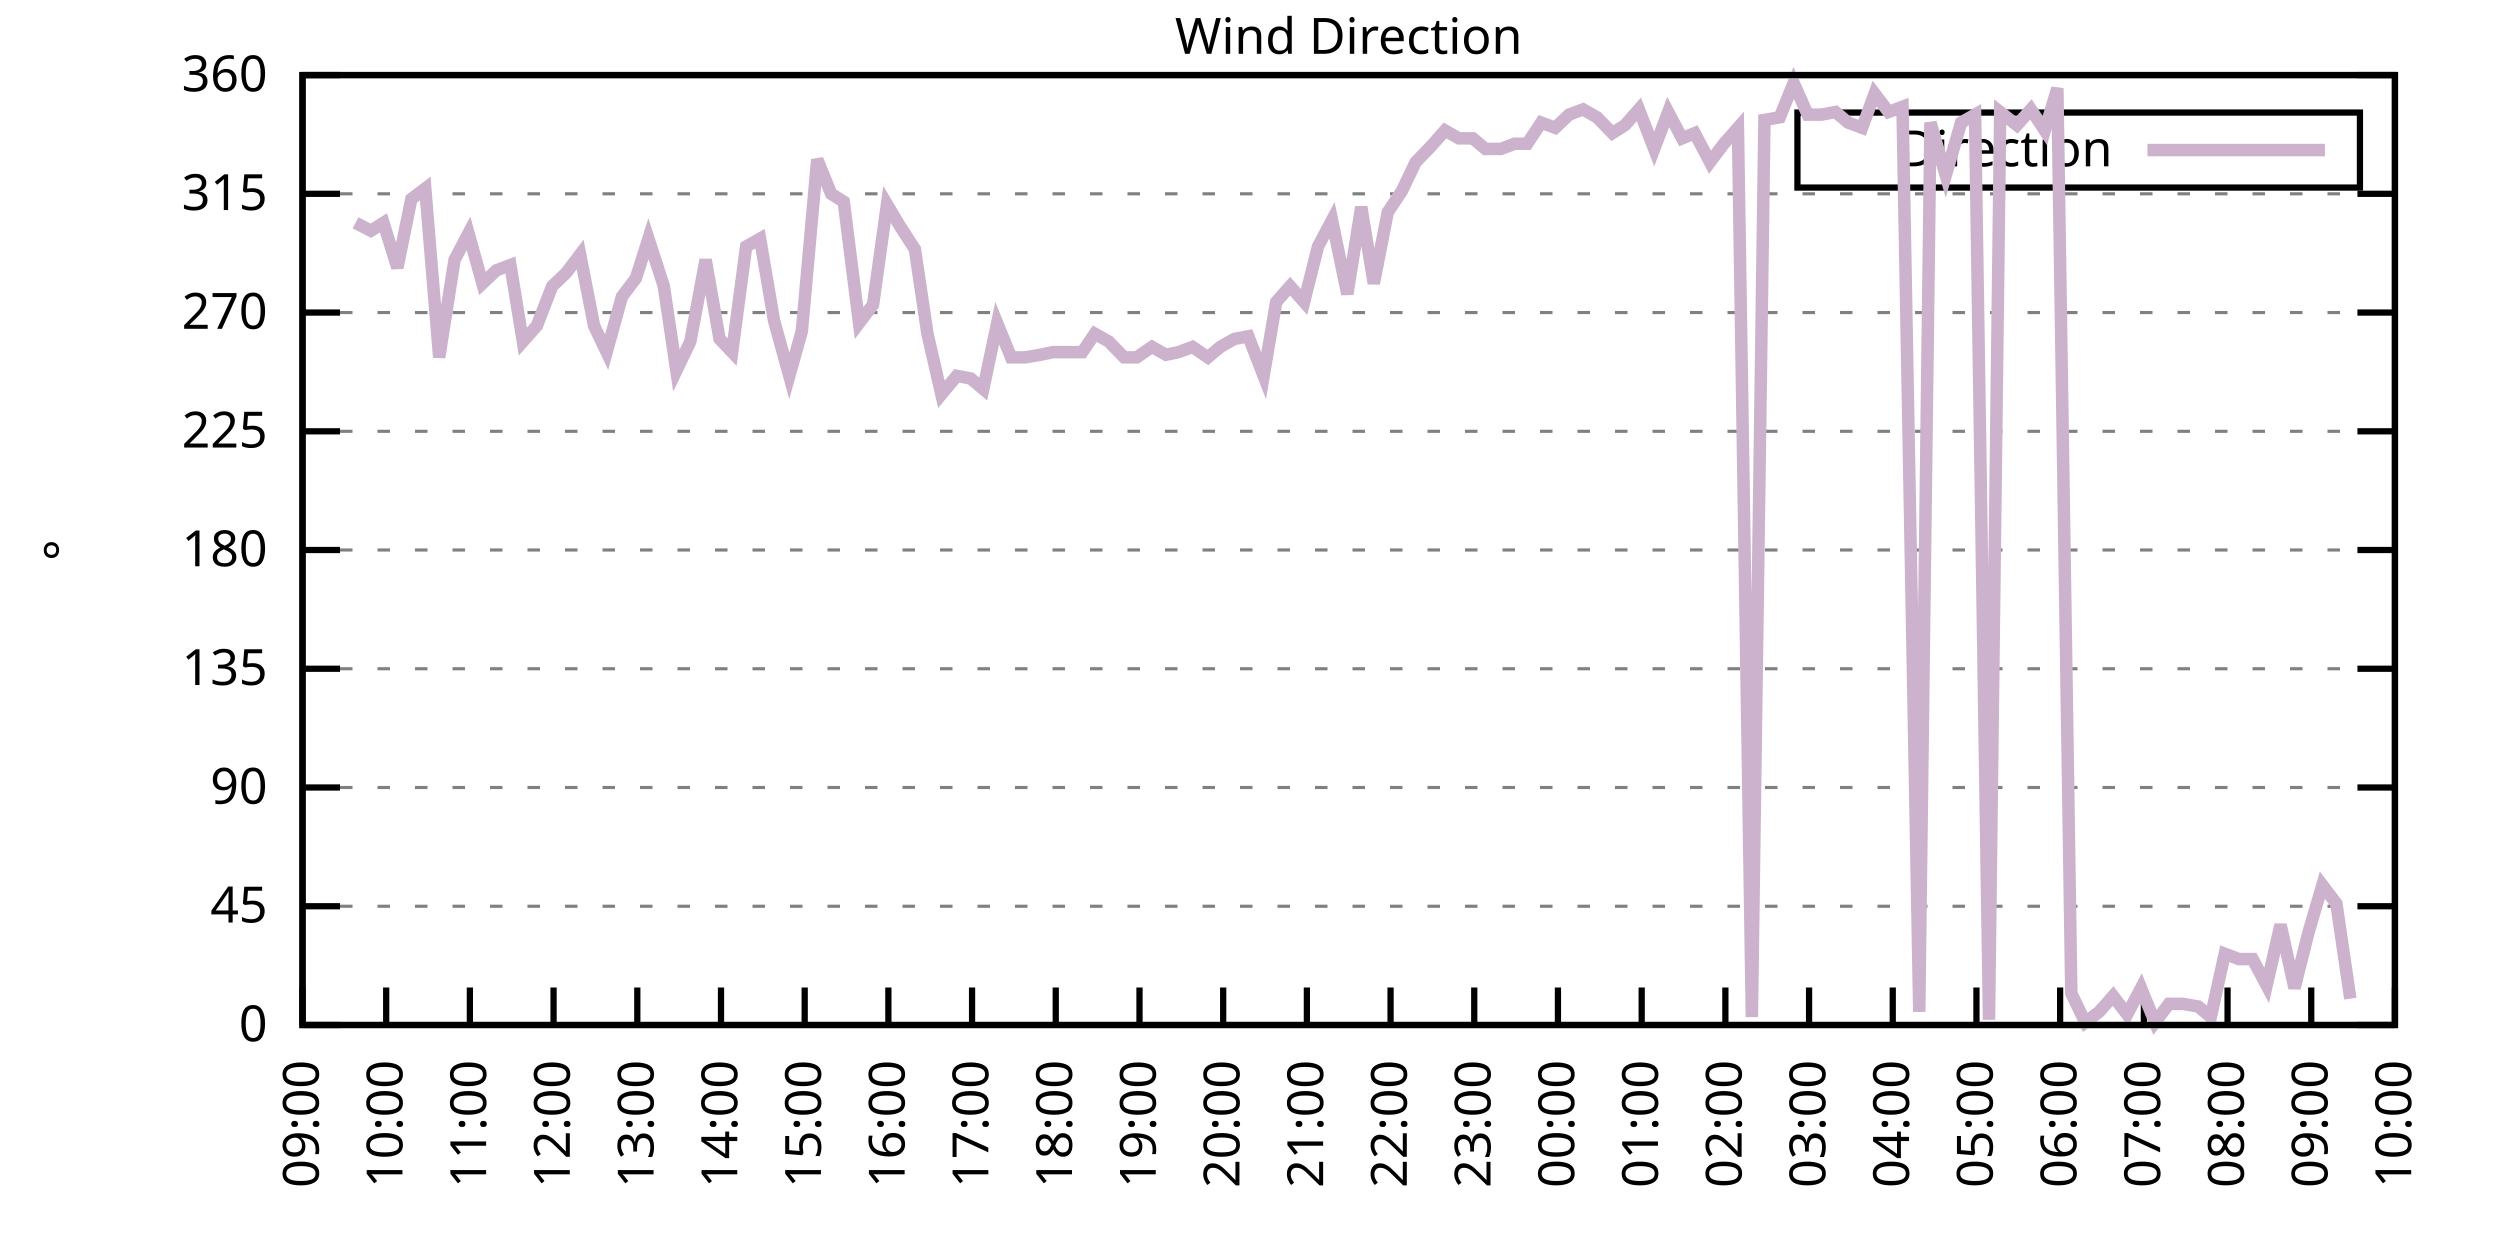
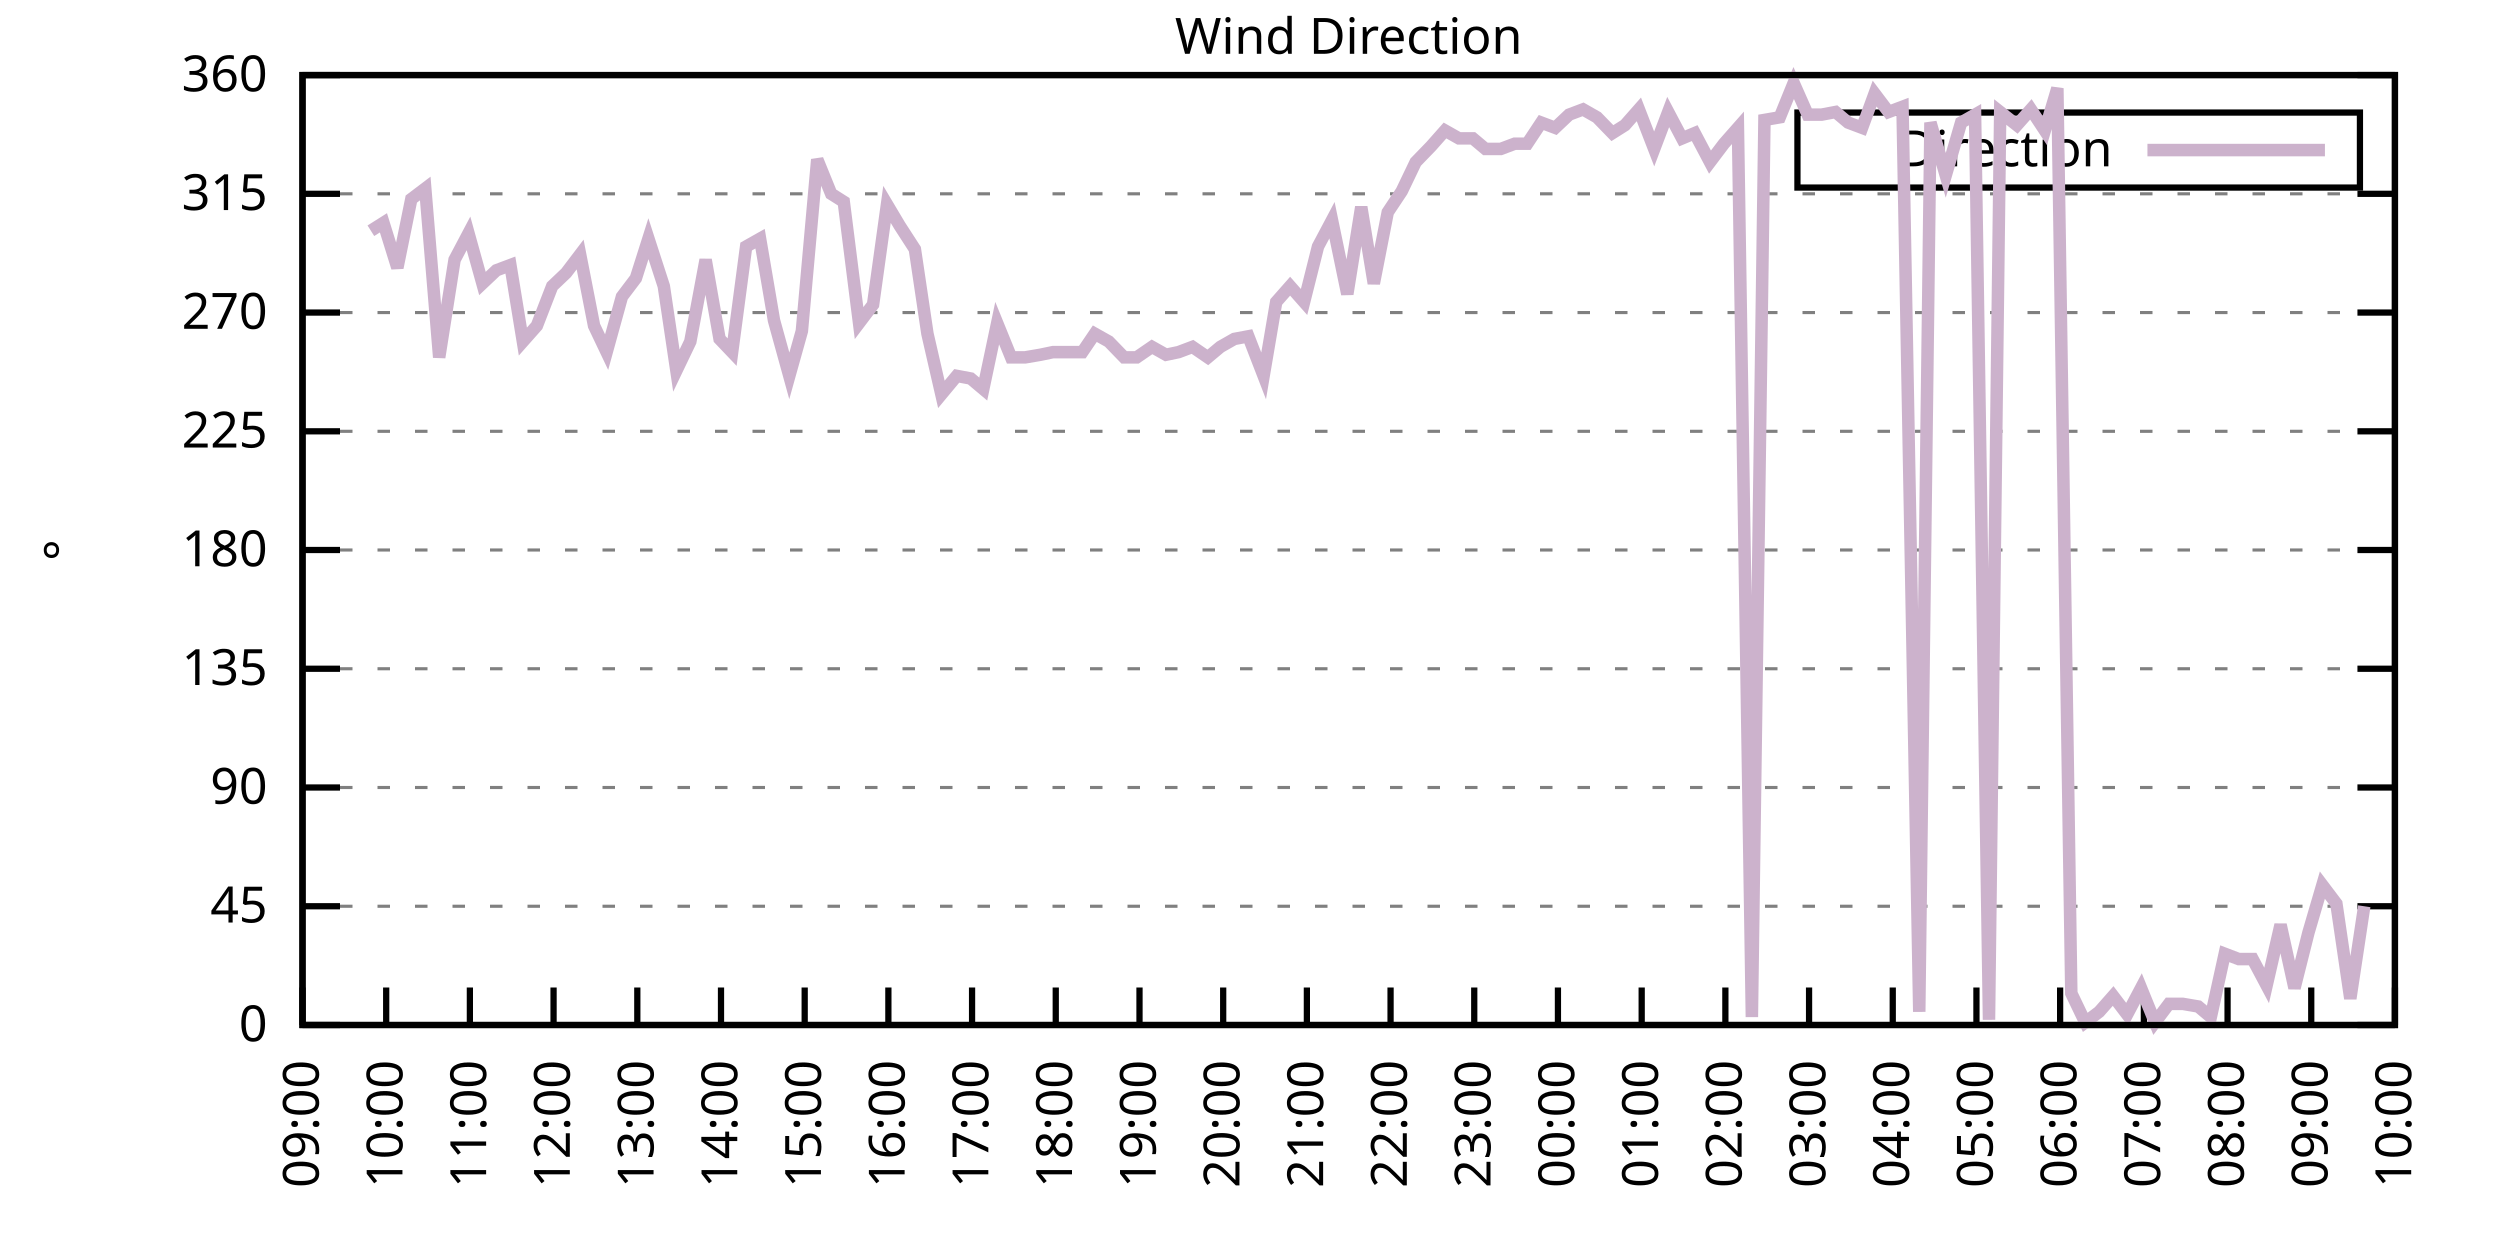
<svg xmlns="http://www.w3.org/2000/svg" xmlns:xlink="http://www.w3.org/1999/xlink" width="400" height="200" viewBox="0 0 400 200">
  <g id="gnuplot_canvas">
    <rect x="0" y="0" width="400" height="200" fill="none" />
    <defs>
      <circle id="gpDot" r="0.5" stroke-width="0.5" stroke="currentColor" />
      <path id="gpPt0" stroke-width="0.333" stroke="currentColor" d="M-1,0 h2 M0,-1 v2" />
      <path id="gpPt1" stroke-width="0.333" stroke="currentColor" d="M-1,-1 L1,1 M1,-1 L-1,1" />
      <path id="gpPt2" stroke-width="0.333" stroke="currentColor" d="M-1,0 L1,0 M0,-1 L0,1 M-1,-1 L1,1 M-1,1 L1,-1" />
      <rect id="gpPt3" stroke-width="0.333" stroke="currentColor" x="-1" y="-1" width="2" height="2" />
      <rect id="gpPt4" stroke-width="0.333" stroke="currentColor" fill="currentColor" x="-1" y="-1" width="2" height="2" />
      <circle id="gpPt5" stroke-width="0.333" stroke="currentColor" cx="0" cy="0" r="1" />
      <use xlink:href="#gpPt5" id="gpPt6" fill="currentColor" stroke="none" />
      <path id="gpPt7" stroke-width="0.333" stroke="currentColor" d="M0,-1.33 L-1.33,0.67 L1.33,0.67 z" />
      <use xlink:href="#gpPt7" id="gpPt8" fill="currentColor" stroke="none" />
      <use xlink:href="#gpPt7" id="gpPt9" stroke="currentColor" transform="rotate(180)" />
      <use xlink:href="#gpPt9" id="gpPt10" fill="currentColor" stroke="none" />
      <use xlink:href="#gpPt3" id="gpPt11" stroke="currentColor" transform="rotate(45)" />
      <use xlink:href="#gpPt11" id="gpPt12" fill="currentColor" stroke="none" />
      <path id="gpPt13" stroke-width="0.333" stroke="currentColor" d="M0,1.330 L1.265,0.411 L0.782,-1.067 L-0.782,-1.076 L-1.265,0.411 z" />
      <use xlink:href="#gpPt13" id="gpPt14" fill="currentColor" stroke="none" />
      <filter id="textbox" filterUnits="objectBoundingBox" x="0" y="0" height="1" width="1">
        <feFlood flood-color="white" flood-opacity="1" result="bgnd" />
        <feComposite in="SourceGraphic" in2="bgnd" operator="atop" />
      </filter>
      <filter id="greybox" filterUnits="objectBoundingBox" x="0" y="0" height="1" width="1">
        <feFlood flood-color="lightgrey" flood-opacity="1" result="grey" />
        <feComposite in="SourceGraphic" in2="grey" operator="atop" />
      </filter>
    </defs>
    <g fill="none" color="white" stroke="currentColor" stroke-width="1.00" stroke-linecap="butt" stroke-linejoin="miter">
</g>
    <g fill="none" color="black" stroke="currentColor" stroke-width="1.00" stroke-linecap="butt" stroke-linejoin="miter">
      <g stroke="none" shape-rendering="crispEdges">
        <polygon fill="rgb(255, 255, 255)" points="48.40,164.00 383.18,164.00 383.18,12.02 48.40,12.02 " />
      </g>
    </g>
    <g fill="none" color="black" stroke="currentColor" stroke-width="1.00" stroke-linecap="butt" stroke-linejoin="miter">
</g>
    <g fill="none" color="black" stroke="black" stroke-width="0.50" stroke-linecap="butt" stroke-linejoin="miter">
</g>
    <g fill="none" color="gray" stroke="currentColor" stroke-width="0.50" stroke-linecap="butt" stroke-linejoin="miter">
      <path stroke="gray" stroke-dasharray="2,4" class="gridline" d="M48.40,164.00 L383.19,164.00  " />
    </g>
    <g fill="none" color="gray" stroke="gray" stroke-width="1.00" stroke-linecap="butt" stroke-linejoin="miter">
</g>
    <g fill="none" color="black" stroke="currentColor" stroke-width="1.00" stroke-linecap="butt" stroke-linejoin="miter">
      <path stroke="black" d="M48.40,164.00 L54.40,164.00 M383.19,164.00 L377.19,164.00  " />
      <g transform="translate(42.80,166.60)" stroke="none" fill="black" font-family="Sans" font-size="8.00" text-anchor="end">
        <text>
          <tspan font-family="Sans"> 0</tspan>
        </text>
      </g>
    </g>
    <g fill="none" color="black" stroke="currentColor" stroke-width="1.00" stroke-linecap="butt" stroke-linejoin="miter">
</g>
    <g fill="none" color="black" stroke="black" stroke-width="0.50" stroke-linecap="butt" stroke-linejoin="miter">
</g>
    <g fill="none" color="gray" stroke="currentColor" stroke-width="0.50" stroke-linecap="butt" stroke-linejoin="miter">
      <path stroke="gray" stroke-dasharray="2,4" class="gridline" d="M48.40,145.00 L383.19,145.00  " />
    </g>
    <g fill="none" color="gray" stroke="gray" stroke-width="1.00" stroke-linecap="butt" stroke-linejoin="miter">
</g>
    <g fill="none" color="black" stroke="currentColor" stroke-width="1.00" stroke-linecap="butt" stroke-linejoin="miter">
      <path stroke="black" d="M48.40,145.00 L54.40,145.00 M383.19,145.00 L377.19,145.00  " />
      <g transform="translate(42.80,147.60)" stroke="none" fill="black" font-family="Sans" font-size="8.00" text-anchor="end">
        <text>
          <tspan font-family="Sans"> 45</tspan>
        </text>
      </g>
    </g>
    <g fill="none" color="black" stroke="currentColor" stroke-width="1.00" stroke-linecap="butt" stroke-linejoin="miter">
</g>
    <g fill="none" color="black" stroke="black" stroke-width="0.50" stroke-linecap="butt" stroke-linejoin="miter">
</g>
    <g fill="none" color="gray" stroke="currentColor" stroke-width="0.50" stroke-linecap="butt" stroke-linejoin="miter">
      <path stroke="gray" stroke-dasharray="2,4" class="gridline" d="M48.40,126.00 L383.19,126.00  " />
    </g>
    <g fill="none" color="gray" stroke="gray" stroke-width="1.00" stroke-linecap="butt" stroke-linejoin="miter">
</g>
    <g fill="none" color="black" stroke="currentColor" stroke-width="1.00" stroke-linecap="butt" stroke-linejoin="miter">
      <path stroke="black" d="M48.40,126.00 L54.40,126.00 M383.19,126.00 L377.19,126.00  " />
      <g transform="translate(42.80,128.60)" stroke="none" fill="black" font-family="Sans" font-size="8.00" text-anchor="end">
        <text>
          <tspan font-family="Sans"> 90</tspan>
        </text>
      </g>
    </g>
    <g fill="none" color="black" stroke="currentColor" stroke-width="1.00" stroke-linecap="butt" stroke-linejoin="miter">
</g>
    <g fill="none" color="black" stroke="black" stroke-width="0.50" stroke-linecap="butt" stroke-linejoin="miter">
</g>
    <g fill="none" color="gray" stroke="currentColor" stroke-width="0.50" stroke-linecap="butt" stroke-linejoin="miter">
      <path stroke="gray" stroke-dasharray="2,4" class="gridline" d="M48.40,107.00 L383.19,107.00  " />
    </g>
    <g fill="none" color="gray" stroke="gray" stroke-width="1.00" stroke-linecap="butt" stroke-linejoin="miter">
</g>
    <g fill="none" color="black" stroke="currentColor" stroke-width="1.00" stroke-linecap="butt" stroke-linejoin="miter">
      <path stroke="black" d="M48.40,107.00 L54.40,107.00 M383.19,107.00 L377.19,107.00  " />
      <g transform="translate(42.80,109.60)" stroke="none" fill="black" font-family="Sans" font-size="8.00" text-anchor="end">
        <text>
          <tspan font-family="Sans"> 135</tspan>
        </text>
      </g>
    </g>
    <g fill="none" color="black" stroke="currentColor" stroke-width="1.00" stroke-linecap="butt" stroke-linejoin="miter">
</g>
    <g fill="none" color="black" stroke="black" stroke-width="0.50" stroke-linecap="butt" stroke-linejoin="miter">
</g>
    <g fill="none" color="gray" stroke="currentColor" stroke-width="0.50" stroke-linecap="butt" stroke-linejoin="miter">
      <path stroke="gray" stroke-dasharray="2,4" class="gridline" d="M48.40,88.00 L383.19,88.00  " />
    </g>
    <g fill="none" color="gray" stroke="gray" stroke-width="1.00" stroke-linecap="butt" stroke-linejoin="miter">
</g>
    <g fill="none" color="black" stroke="currentColor" stroke-width="1.00" stroke-linecap="butt" stroke-linejoin="miter">
      <path stroke="black" d="M48.40,88.00 L54.40,88.00 M383.19,88.00 L377.19,88.00  " />
      <g transform="translate(42.80,90.60)" stroke="none" fill="black" font-family="Sans" font-size="8.00" text-anchor="end">
        <text>
          <tspan font-family="Sans"> 180</tspan>
        </text>
      </g>
    </g>
    <g fill="none" color="black" stroke="currentColor" stroke-width="1.00" stroke-linecap="butt" stroke-linejoin="miter">
</g>
    <g fill="none" color="black" stroke="black" stroke-width="0.50" stroke-linecap="butt" stroke-linejoin="miter">
</g>
    <g fill="none" color="gray" stroke="currentColor" stroke-width="0.50" stroke-linecap="butt" stroke-linejoin="miter">
      <path stroke="gray" stroke-dasharray="2,4" class="gridline" d="M48.40,69.01 L383.19,69.01  " />
    </g>
    <g fill="none" color="gray" stroke="gray" stroke-width="1.00" stroke-linecap="butt" stroke-linejoin="miter">
</g>
    <g fill="none" color="black" stroke="currentColor" stroke-width="1.00" stroke-linecap="butt" stroke-linejoin="miter">
      <path stroke="black" d="M48.40,69.01 L54.40,69.01 M383.19,69.01 L377.19,69.01  " />
      <g transform="translate(42.80,71.61)" stroke="none" fill="black" font-family="Sans" font-size="8.00" text-anchor="end">
        <text>
          <tspan font-family="Sans"> 225</tspan>
        </text>
      </g>
    </g>
    <g fill="none" color="black" stroke="currentColor" stroke-width="1.00" stroke-linecap="butt" stroke-linejoin="miter">
</g>
    <g fill="none" color="black" stroke="black" stroke-width="0.50" stroke-linecap="butt" stroke-linejoin="miter">
</g>
    <g fill="none" color="gray" stroke="currentColor" stroke-width="0.50" stroke-linecap="butt" stroke-linejoin="miter">
      <path stroke="gray" stroke-dasharray="2,4" class="gridline" d="M48.40,50.01 L383.19,50.01  " />
    </g>
    <g fill="none" color="gray" stroke="gray" stroke-width="1.00" stroke-linecap="butt" stroke-linejoin="miter">
</g>
    <g fill="none" color="black" stroke="currentColor" stroke-width="1.00" stroke-linecap="butt" stroke-linejoin="miter">
      <path stroke="black" d="M48.40,50.01 L54.40,50.01 M383.19,50.01 L377.19,50.01  " />
      <g transform="translate(42.80,52.61)" stroke="none" fill="black" font-family="Sans" font-size="8.00" text-anchor="end">
        <text>
          <tspan font-family="Sans"> 270</tspan>
        </text>
      </g>
    </g>
    <g fill="none" color="black" stroke="currentColor" stroke-width="1.00" stroke-linecap="butt" stroke-linejoin="miter">
</g>
    <g fill="none" color="black" stroke="black" stroke-width="0.50" stroke-linecap="butt" stroke-linejoin="miter">
</g>
    <g fill="none" color="gray" stroke="currentColor" stroke-width="0.50" stroke-linecap="butt" stroke-linejoin="miter">
      <path stroke="gray" stroke-dasharray="2,4" class="gridline" d="M48.40,31.01 L383.19,31.01  " />
    </g>
    <g fill="none" color="gray" stroke="gray" stroke-width="1.00" stroke-linecap="butt" stroke-linejoin="miter">
</g>
    <g fill="none" color="black" stroke="currentColor" stroke-width="1.00" stroke-linecap="butt" stroke-linejoin="miter">
      <path stroke="black" d="M48.40,31.01 L54.40,31.01 M383.19,31.01 L377.19,31.01  " />
      <g transform="translate(42.80,33.61)" stroke="none" fill="black" font-family="Sans" font-size="8.00" text-anchor="end">
        <text>
          <tspan font-family="Sans"> 315</tspan>
        </text>
      </g>
    </g>
    <g fill="none" color="black" stroke="currentColor" stroke-width="1.00" stroke-linecap="butt" stroke-linejoin="miter">
</g>
    <g fill="none" color="black" stroke="black" stroke-width="0.50" stroke-linecap="butt" stroke-linejoin="miter">
</g>
    <g fill="none" color="gray" stroke="currentColor" stroke-width="0.50" stroke-linecap="butt" stroke-linejoin="miter">
      <path stroke="gray" stroke-dasharray="2,4" class="gridline" d="M48.40,12.01 L383.19,12.01  " />
    </g>
    <g fill="none" color="gray" stroke="gray" stroke-width="1.00" stroke-linecap="butt" stroke-linejoin="miter">
</g>
    <g fill="none" color="black" stroke="currentColor" stroke-width="1.00" stroke-linecap="butt" stroke-linejoin="miter">
      <path stroke="black" d="M48.40,12.01 L54.40,12.01 M383.19,12.01 L377.19,12.01  " />
      <g transform="translate(42.80,14.61)" stroke="none" fill="black" font-family="Sans" font-size="8.00" text-anchor="end">
        <text>
          <tspan font-family="Sans"> 360</tspan>
        </text>
      </g>
    </g>
    <g fill="none" color="black" stroke="currentColor" stroke-width="1.00" stroke-linecap="butt" stroke-linejoin="miter">
      <path stroke="black" d="M48.40,164.00 L48.40,158.00  " />
      <g transform="translate(51.00,169.60) rotate(270.00)" stroke="none" fill="black" font-family="Sans" font-size="8.00" text-anchor="end">
        <text>
          <tspan font-family="Sans">09:00</tspan>
        </text>
      </g>
    </g>
    <g fill="none" color="black" stroke="currentColor" stroke-width="1.00" stroke-linecap="butt" stroke-linejoin="miter">
      <path stroke="black" d="M61.79,164.00 L61.79,158.00  " />
      <g transform="translate(64.39,169.60) rotate(270.00)" stroke="none" fill="black" font-family="Sans" font-size="8.00" text-anchor="end">
        <text>
          <tspan font-family="Sans">10:00</tspan>
        </text>
      </g>
    </g>
    <g fill="none" color="black" stroke="currentColor" stroke-width="1.00" stroke-linecap="butt" stroke-linejoin="miter">
      <path stroke="black" d="M75.18,164.00 L75.18,158.00  " />
      <g transform="translate(77.78,169.60) rotate(270.00)" stroke="none" fill="black" font-family="Sans" font-size="8.00" text-anchor="end">
        <text>
          <tspan font-family="Sans">11:00</tspan>
        </text>
      </g>
    </g>
    <g fill="none" color="black" stroke="currentColor" stroke-width="1.00" stroke-linecap="butt" stroke-linejoin="miter">
      <path stroke="black" d="M88.57,164.00 L88.57,158.00  " />
      <g transform="translate(91.17,169.60) rotate(270.00)" stroke="none" fill="black" font-family="Sans" font-size="8.00" text-anchor="end">
        <text>
          <tspan font-family="Sans">12:00</tspan>
        </text>
      </g>
    </g>
    <g fill="none" color="black" stroke="currentColor" stroke-width="1.00" stroke-linecap="butt" stroke-linejoin="miter">
      <path stroke="black" d="M101.97,164.00 L101.97,158.00  " />
      <g transform="translate(104.57,169.60) rotate(270.00)" stroke="none" fill="black" font-family="Sans" font-size="8.00" text-anchor="end">
        <text>
          <tspan font-family="Sans">13:00</tspan>
        </text>
      </g>
    </g>
    <g fill="none" color="black" stroke="currentColor" stroke-width="1.00" stroke-linecap="butt" stroke-linejoin="miter">
      <path stroke="black" d="M115.36,164.00 L115.36,158.00  " />
      <g transform="translate(117.96,169.60) rotate(270.00)" stroke="none" fill="black" font-family="Sans" font-size="8.00" text-anchor="end">
        <text>
          <tspan font-family="Sans">14:00</tspan>
        </text>
      </g>
    </g>
    <g fill="none" color="black" stroke="currentColor" stroke-width="1.00" stroke-linecap="butt" stroke-linejoin="miter">
      <path stroke="black" d="M128.75,164.00 L128.75,158.00  " />
      <g transform="translate(131.35,169.60) rotate(270.00)" stroke="none" fill="black" font-family="Sans" font-size="8.00" text-anchor="end">
        <text>
          <tspan font-family="Sans">15:00</tspan>
        </text>
      </g>
    </g>
    <g fill="none" color="black" stroke="currentColor" stroke-width="1.00" stroke-linecap="butt" stroke-linejoin="miter">
      <path stroke="black" d="M142.14,164.00 L142.14,158.00  " />
      <g transform="translate(144.74,169.60) rotate(270.00)" stroke="none" fill="black" font-family="Sans" font-size="8.00" text-anchor="end">
        <text>
          <tspan font-family="Sans">16:00</tspan>
        </text>
      </g>
    </g>
    <g fill="none" color="black" stroke="currentColor" stroke-width="1.00" stroke-linecap="butt" stroke-linejoin="miter">
      <path stroke="black" d="M155.53,164.00 L155.53,158.00  " />
      <g transform="translate(158.13,169.60) rotate(270.00)" stroke="none" fill="black" font-family="Sans" font-size="8.00" text-anchor="end">
        <text>
          <tspan font-family="Sans">17:00</tspan>
        </text>
      </g>
    </g>
    <g fill="none" color="black" stroke="currentColor" stroke-width="1.00" stroke-linecap="butt" stroke-linejoin="miter">
      <path stroke="black" d="M168.92,164.00 L168.92,158.00  " />
      <g transform="translate(171.52,169.60) rotate(270.00)" stroke="none" fill="black" font-family="Sans" font-size="8.00" text-anchor="end">
        <text>
          <tspan font-family="Sans">18:00</tspan>
        </text>
      </g>
    </g>
    <g fill="none" color="black" stroke="currentColor" stroke-width="1.00" stroke-linecap="butt" stroke-linejoin="miter">
      <path stroke="black" d="M182.32,164.00 L182.32,158.00  " />
      <g transform="translate(184.92,169.60) rotate(270.00)" stroke="none" fill="black" font-family="Sans" font-size="8.00" text-anchor="end">
        <text>
          <tspan font-family="Sans">19:00</tspan>
        </text>
      </g>
    </g>
    <g fill="none" color="black" stroke="currentColor" stroke-width="1.00" stroke-linecap="butt" stroke-linejoin="miter">
      <path stroke="black" d="M195.71,164.00 L195.71,158.00  " />
      <g transform="translate(198.31,169.60) rotate(270.00)" stroke="none" fill="black" font-family="Sans" font-size="8.00" text-anchor="end">
        <text>
          <tspan font-family="Sans">20:00</tspan>
        </text>
      </g>
    </g>
    <g fill="none" color="black" stroke="currentColor" stroke-width="1.00" stroke-linecap="butt" stroke-linejoin="miter">
      <path stroke="black" d="M209.10,164.00 L209.10,158.00  " />
      <g transform="translate(211.70,169.60) rotate(270.00)" stroke="none" fill="black" font-family="Sans" font-size="8.00" text-anchor="end">
        <text>
          <tspan font-family="Sans">21:00</tspan>
        </text>
      </g>
    </g>
    <g fill="none" color="black" stroke="currentColor" stroke-width="1.00" stroke-linecap="butt" stroke-linejoin="miter">
      <path stroke="black" d="M222.49,164.00 L222.49,158.00  " />
      <g transform="translate(225.09,169.60) rotate(270.00)" stroke="none" fill="black" font-family="Sans" font-size="8.00" text-anchor="end">
        <text>
          <tspan font-family="Sans">22:00</tspan>
        </text>
      </g>
    </g>
    <g fill="none" color="black" stroke="currentColor" stroke-width="1.00" stroke-linecap="butt" stroke-linejoin="miter">
      <path stroke="black" d="M235.88,164.00 L235.88,158.00  " />
      <g transform="translate(238.48,169.60) rotate(270.00)" stroke="none" fill="black" font-family="Sans" font-size="8.00" text-anchor="end">
        <text>
          <tspan font-family="Sans">23:00</tspan>
        </text>
      </g>
    </g>
    <g fill="none" color="black" stroke="currentColor" stroke-width="1.00" stroke-linecap="butt" stroke-linejoin="miter">
      <path stroke="black" d="M249.27,164.00 L249.27,158.00  " />
      <g transform="translate(251.87,169.60) rotate(270.00)" stroke="none" fill="black" font-family="Sans" font-size="8.00" text-anchor="end">
        <text>
          <tspan font-family="Sans">00:00</tspan>
        </text>
      </g>
    </g>
    <g fill="none" color="black" stroke="currentColor" stroke-width="1.00" stroke-linecap="butt" stroke-linejoin="miter">
      <path stroke="black" d="M262.67,164.00 L262.67,158.00  " />
      <g transform="translate(265.27,169.60) rotate(270.00)" stroke="none" fill="black" font-family="Sans" font-size="8.00" text-anchor="end">
        <text>
          <tspan font-family="Sans">01:00</tspan>
        </text>
      </g>
    </g>
    <g fill="none" color="black" stroke="currentColor" stroke-width="1.00" stroke-linecap="butt" stroke-linejoin="miter">
      <path stroke="black" d="M276.06,164.00 L276.06,158.00  " />
      <g transform="translate(278.66,169.60) rotate(270.00)" stroke="none" fill="black" font-family="Sans" font-size="8.00" text-anchor="end">
        <text>
          <tspan font-family="Sans">02:00</tspan>
        </text>
      </g>
    </g>
    <g fill="none" color="black" stroke="currentColor" stroke-width="1.00" stroke-linecap="butt" stroke-linejoin="miter">
      <path stroke="black" d="M289.45,164.00 L289.45,158.00  " />
      <g transform="translate(292.05,169.60) rotate(270.00)" stroke="none" fill="black" font-family="Sans" font-size="8.00" text-anchor="end">
        <text>
          <tspan font-family="Sans">03:00</tspan>
        </text>
      </g>
    </g>
    <g fill="none" color="black" stroke="currentColor" stroke-width="1.00" stroke-linecap="butt" stroke-linejoin="miter">
      <path stroke="black" d="M302.84,164.00 L302.84,158.00  " />
      <g transform="translate(305.44,169.60) rotate(270.00)" stroke="none" fill="black" font-family="Sans" font-size="8.00" text-anchor="end">
        <text>
          <tspan font-family="Sans">04:00</tspan>
        </text>
      </g>
    </g>
    <g fill="none" color="black" stroke="currentColor" stroke-width="1.00" stroke-linecap="butt" stroke-linejoin="miter">
      <path stroke="black" d="M316.23,164.00 L316.23,158.00  " />
      <g transform="translate(318.83,169.60) rotate(270.00)" stroke="none" fill="black" font-family="Sans" font-size="8.00" text-anchor="end">
        <text>
          <tspan font-family="Sans">05:00</tspan>
        </text>
      </g>
    </g>
    <g fill="none" color="black" stroke="currentColor" stroke-width="1.00" stroke-linecap="butt" stroke-linejoin="miter">
      <path stroke="black" d="M329.62,164.00 L329.62,158.00  " />
      <g transform="translate(332.22,169.60) rotate(270.00)" stroke="none" fill="black" font-family="Sans" font-size="8.00" text-anchor="end">
        <text>
          <tspan font-family="Sans">06:00</tspan>
        </text>
      </g>
    </g>
    <g fill="none" color="black" stroke="currentColor" stroke-width="1.00" stroke-linecap="butt" stroke-linejoin="miter">
      <path stroke="black" d="M343.02,164.00 L343.02,158.00  " />
      <g transform="translate(345.62,169.60) rotate(270.00)" stroke="none" fill="black" font-family="Sans" font-size="8.00" text-anchor="end">
        <text>
          <tspan font-family="Sans">07:00</tspan>
        </text>
      </g>
    </g>
    <g fill="none" color="black" stroke="currentColor" stroke-width="1.00" stroke-linecap="butt" stroke-linejoin="miter">
      <path stroke="black" d="M356.41,164.00 L356.41,158.00  " />
      <g transform="translate(359.01,169.60) rotate(270.00)" stroke="none" fill="black" font-family="Sans" font-size="8.00" text-anchor="end">
        <text>
          <tspan font-family="Sans">08:00</tspan>
        </text>
      </g>
    </g>
    <g fill="none" color="black" stroke="currentColor" stroke-width="1.00" stroke-linecap="butt" stroke-linejoin="miter">
      <path stroke="black" d="M369.80,164.00 L369.80,158.00  " />
      <g transform="translate(372.40,169.60) rotate(270.00)" stroke="none" fill="black" font-family="Sans" font-size="8.00" text-anchor="end">
        <text>
          <tspan font-family="Sans">09:00</tspan>
        </text>
      </g>
    </g>
    <g fill="none" color="black" stroke="currentColor" stroke-width="1.00" stroke-linecap="butt" stroke-linejoin="miter">
      <path stroke="black" d="M383.19,164.00 L383.19,158.00  " />
      <g transform="translate(385.79,169.60) rotate(270.00)" stroke="none" fill="black" font-family="Sans" font-size="8.00" text-anchor="end">
        <text>
          <tspan font-family="Sans">10:00</tspan>
        </text>
      </g>
    </g>
    <g fill="none" color="black" stroke="currentColor" stroke-width="1.00" stroke-linecap="butt" stroke-linejoin="miter">
</g>
    <g fill="none" color="black" stroke="currentColor" stroke-width="1.00" stroke-linecap="butt" stroke-linejoin="miter">
      <path stroke="black" d="M48.40,12.01 L48.40,164.00 L383.19,164.00 L383.19,12.01 L48.40,12.01 Z  " />
    </g>
    <g fill="none" color="black" stroke="currentColor" stroke-width="1.00" stroke-linecap="butt" stroke-linejoin="miter">
</g>
    <g fill="none" color="black" stroke="currentColor" stroke-width="1.00" stroke-linecap="butt" stroke-linejoin="miter">
      <path stroke="black" d="M287.59,30.01 L287.59,18.01 L377.59,18.01 L377.59,30.01 L287.59,30.01 Z  " />
    </g>
    <g id="Wind_direction_plot_1">
      <g fill="none" color="white" stroke="black" stroke-width="2.00" stroke-linecap="butt" stroke-linejoin="miter">
</g>
      <g fill="none" color="black" stroke="currentColor" stroke-width="2.00" stroke-linecap="butt" stroke-linejoin="miter">
        <g transform="translate(337.99,26.61)" stroke="none" fill="black" font-family="Sans" font-size="8.00" text-anchor="end">
          <text>
            <tspan font-family="Sans">Direction</tspan>
          </text>
        </g>
      </g>
      <g fill="none" color="black" stroke="currentColor" stroke-width="2.00" stroke-linecap="butt" stroke-linejoin="miter">
-         <path stroke="rgb(204, 178, 204)" d="M343.59,24.01 L371.99,24.01 M56.88,35.65 L59.34,36.92 L61.35,35.65 L63.58,42.83 L65.81,31.85 L68.04,30.16   L70.27,57.18 L72.73,41.56 L74.96,37.34 L77.19,45.36 L79.42,43.25 L81.66,42.41 L83.66,54.65 L85.90,52.12   L88.35,45.79 L90.58,43.67 L92.82,40.72 L95.05,52.12 L97.06,56.34 L99.51,47.47 L101.74,44.52 L103.75,38.19   L106.21,45.79 L108.22,59.30 L110.45,54.65 L112.90,41.56 L115.13,54.23 L117.14,56.34 L119.38,39.45 L121.61,38.19   L123.84,51.27 L126.29,60.14 L128.30,52.96 L130.76,25.52 L132.99,31.01 L135.00,32.28 L137.45,51.70 L139.69,48.74   L141.92,32.70 L143.93,36.08 L146.38,39.87 L148.39,53.39 L150.62,63.10 L153.08,60.14 L155.31,60.56 L157.32,62.25   L159.55,51.70 L161.78,57.18 L164.01,57.18 L166.47,56.76 L168.48,56.34 L170.71,56.34 L173.17,56.34 L175.17,53.39   L177.41,54.65 L179.86,57.18 L181.87,57.18 L184.32,55.50 L186.56,56.76 L188.57,56.34 L190.80,55.50 L193.25,57.18   L195.26,55.50 L197.49,54.23 L199.73,53.81 L202.18,60.14 L204.19,48.32 L206.42,45.79 L208.65,48.32 L210.88,39.45   L213.12,35.23 L215.57,47.05 L217.80,33.12 L219.81,45.36 L222.04,33.96 L224.28,30.59 L226.51,25.94 L228.96,23.41   L231.20,20.88 L233.43,22.14 L235.66,22.14 L237.67,23.83 L240.12,23.83 L242.36,22.99 L244.36,22.99 L246.60,19.61   L248.83,20.45 L251.06,18.34 L253.29,17.50 L255.52,18.77 L257.98,21.30 L259.99,20.03 L262.22,17.50 L264.67,23.83   L266.91,17.92 L269.14,22.14 L271.15,21.30 L273.60,25.94 L275.83,22.99 L278.07,20.45 L280.30,162.73 L282.31,19.19   L284.76,18.77 L286.99,13.28 L289.23,18.34 L291.46,18.34 L293.69,17.92 L295.70,19.61 L297.93,20.45 L299.94,14.97   L302.17,17.92 L304.40,17.08 L307.08,161.89 L308.87,19.61 L311.32,28.05 L313.78,19.61 L316.01,18.34 L318.24,163.16   L320.03,17.92 L322.70,20.03 L324.94,17.50 L327.17,20.88 L329.18,14.12 L331.41,158.93 L333.64,163.58 L335.87,161.89   L338.10,159.36 L340.34,162.31 L342.57,158.09 L344.80,163.58 L347.03,160.62 L349.26,160.62 L351.72,161.04 L353.73,162.73   L355.96,152.60 L358.19,153.45 L360.42,153.45 L362.66,157.67 L364.89,147.96 L367.12,158.09 L369.35,149.22 L371.58,141.62   L373.82,144.58 L376.05,159.78  " />
+         <path stroke="rgb(204, 178, 204)" d="M343.59,24.01 L371.99,24.01 M59.34,36.92 L61.35,35.65 L63.58,42.83 L65.81,31.85 L68.04,30.16 L70.27,57.18   L72.73,41.56 L74.96,37.34 L77.19,45.36 L79.42,43.25 L81.66,42.41 L83.66,54.65 L85.90,52.12 L88.35,45.79   L90.58,43.67 L92.82,40.72 L95.05,52.12 L97.06,56.34 L99.51,47.47 L101.74,44.52 L103.75,38.19 L106.21,45.79   L108.22,59.30 L110.45,54.65 L112.90,41.56 L115.13,54.23 L117.14,56.34 L119.38,39.45 L121.61,38.19 L123.84,51.27   L126.29,60.14 L128.30,52.96 L130.76,25.52 L132.99,31.01 L135.00,32.28 L137.45,51.70 L139.69,48.74 L141.92,32.70   L143.93,36.08 L146.38,39.87 L148.39,53.39 L150.62,63.10 L153.08,60.14 L155.31,60.56 L157.32,62.25 L159.55,51.70   L161.78,57.18 L164.01,57.18 L166.47,56.76 L168.48,56.34 L170.71,56.34 L173.17,56.34 L175.17,53.39 L177.41,54.65   L179.86,57.18 L181.87,57.18 L184.32,55.50 L186.56,56.76 L188.57,56.34 L190.80,55.50 L193.25,57.18 L195.26,55.50   L197.49,54.23 L199.73,53.81 L202.18,60.14 L204.19,48.32 L206.42,45.79 L208.65,48.32 L210.88,39.45 L213.12,35.23   L215.57,47.05 L217.80,33.12 L219.81,45.36 L222.04,33.96 L224.28,30.59 L226.51,25.94 L228.96,23.41 L231.20,20.88   L233.43,22.14 L235.66,22.14 L237.67,23.83 L240.12,23.83 L242.36,22.99 L244.36,22.99 L246.60,19.61 L248.83,20.45   L251.06,18.34 L253.29,17.50 L255.52,18.77 L257.98,21.30 L259.99,20.03 L262.22,17.50 L264.67,23.83 L266.91,17.92   L269.14,22.14 L271.15,21.30 L273.60,25.94 L275.83,22.99 L278.07,20.45 L280.30,162.73 L282.31,19.19 L284.76,18.77   L286.99,13.28 L289.23,18.34 L291.46,18.34 L293.69,17.92 L295.70,19.61 L297.93,20.45 L299.94,14.97 L302.17,17.92   L304.40,17.08 L307.08,161.89 L308.87,19.61 L311.32,28.05 L313.78,19.61 L316.01,18.34 L318.24,163.16 L320.03,17.92   L322.70,20.03 L324.94,17.50 L327.17,20.88 L329.18,14.12 L331.41,158.93 L333.64,163.58 L335.87,161.89 L338.10,159.36   L340.34,162.31 L342.57,158.09 L344.80,163.58 L347.03,160.62 L349.26,160.62 L351.72,161.04 L353.73,162.73 L355.96,152.60   L358.19,153.45 L360.42,153.45 L362.66,157.67 L364.89,147.96 L367.12,158.09 L369.35,149.22 L371.58,141.62 L373.82,144.58   L376.05,159.78 L378.28,145.00  " />
      </g>
    </g>
    <g fill="none" color="black" stroke="currentColor" stroke-width="2.00" stroke-linecap="butt" stroke-linejoin="miter">
</g>
    <g fill="none" color="black" stroke="black" stroke-width="1.00" stroke-linecap="butt" stroke-linejoin="miter">
</g>
    <g fill="none" color="black" stroke="currentColor" stroke-width="1.00" stroke-linecap="butt" stroke-linejoin="miter">
      <path stroke="black" d="M48.40,12.01 L48.40,164.00 L383.19,164.00 L383.19,12.01 L48.40,12.01 Z  " />
      <g transform="translate(12.80,88.01) rotate(270.00)" stroke="none" fill="black" font-family="Sans" font-size="8.00" text-anchor="middle">
        <text>
          <tspan font-family="Sans">°</tspan>
        </text>
      </g>
    </g>
    <g fill="none" color="black" stroke="currentColor" stroke-width="1.00" stroke-linecap="butt" stroke-linejoin="miter">
</g>
    <g fill="none" color="black" stroke="currentColor" stroke-width="1.00" stroke-linecap="butt" stroke-linejoin="miter">
      <g transform="translate(215.79,8.61)" stroke="none" fill="black" font-family="Sans" font-size="8.00" text-anchor="middle">
        <text>
          <tspan font-family="Sans">Wind Direction</tspan>
        </text>
      </g>
    </g>
    <g fill="none" color="black" stroke="currentColor" stroke-width="1.00" stroke-linecap="butt" stroke-linejoin="miter">
</g>
  </g>
</svg>
